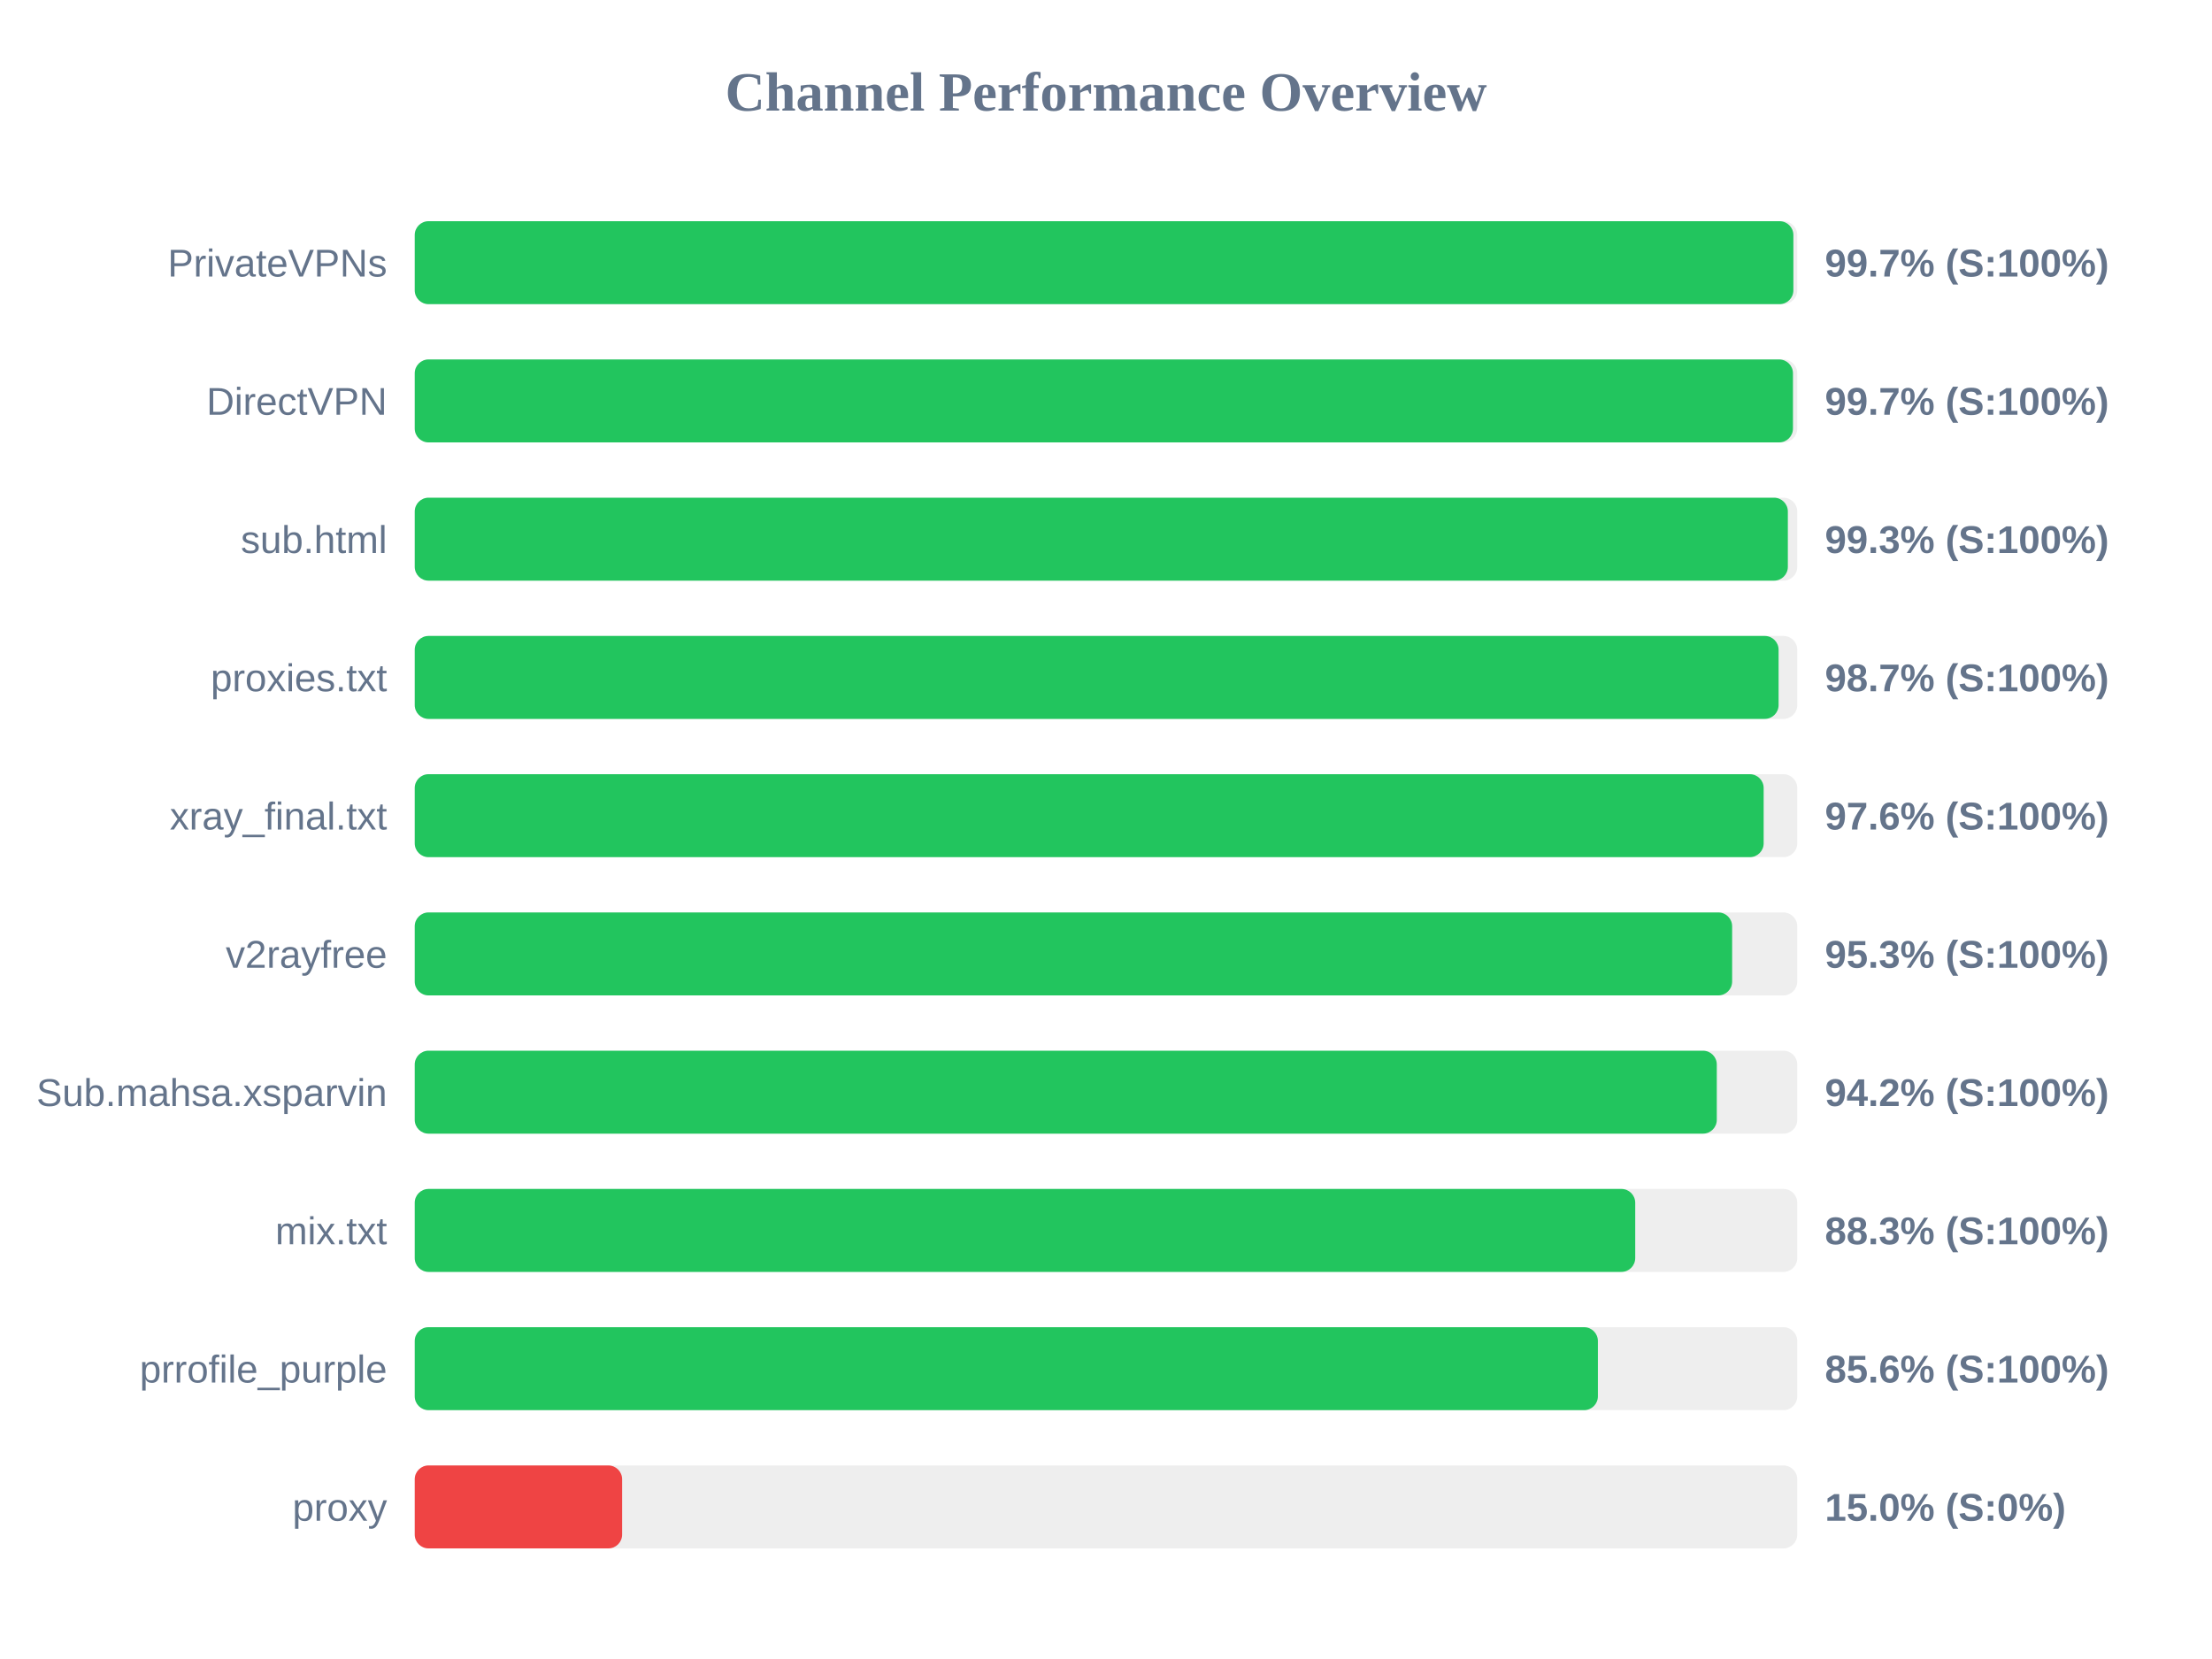
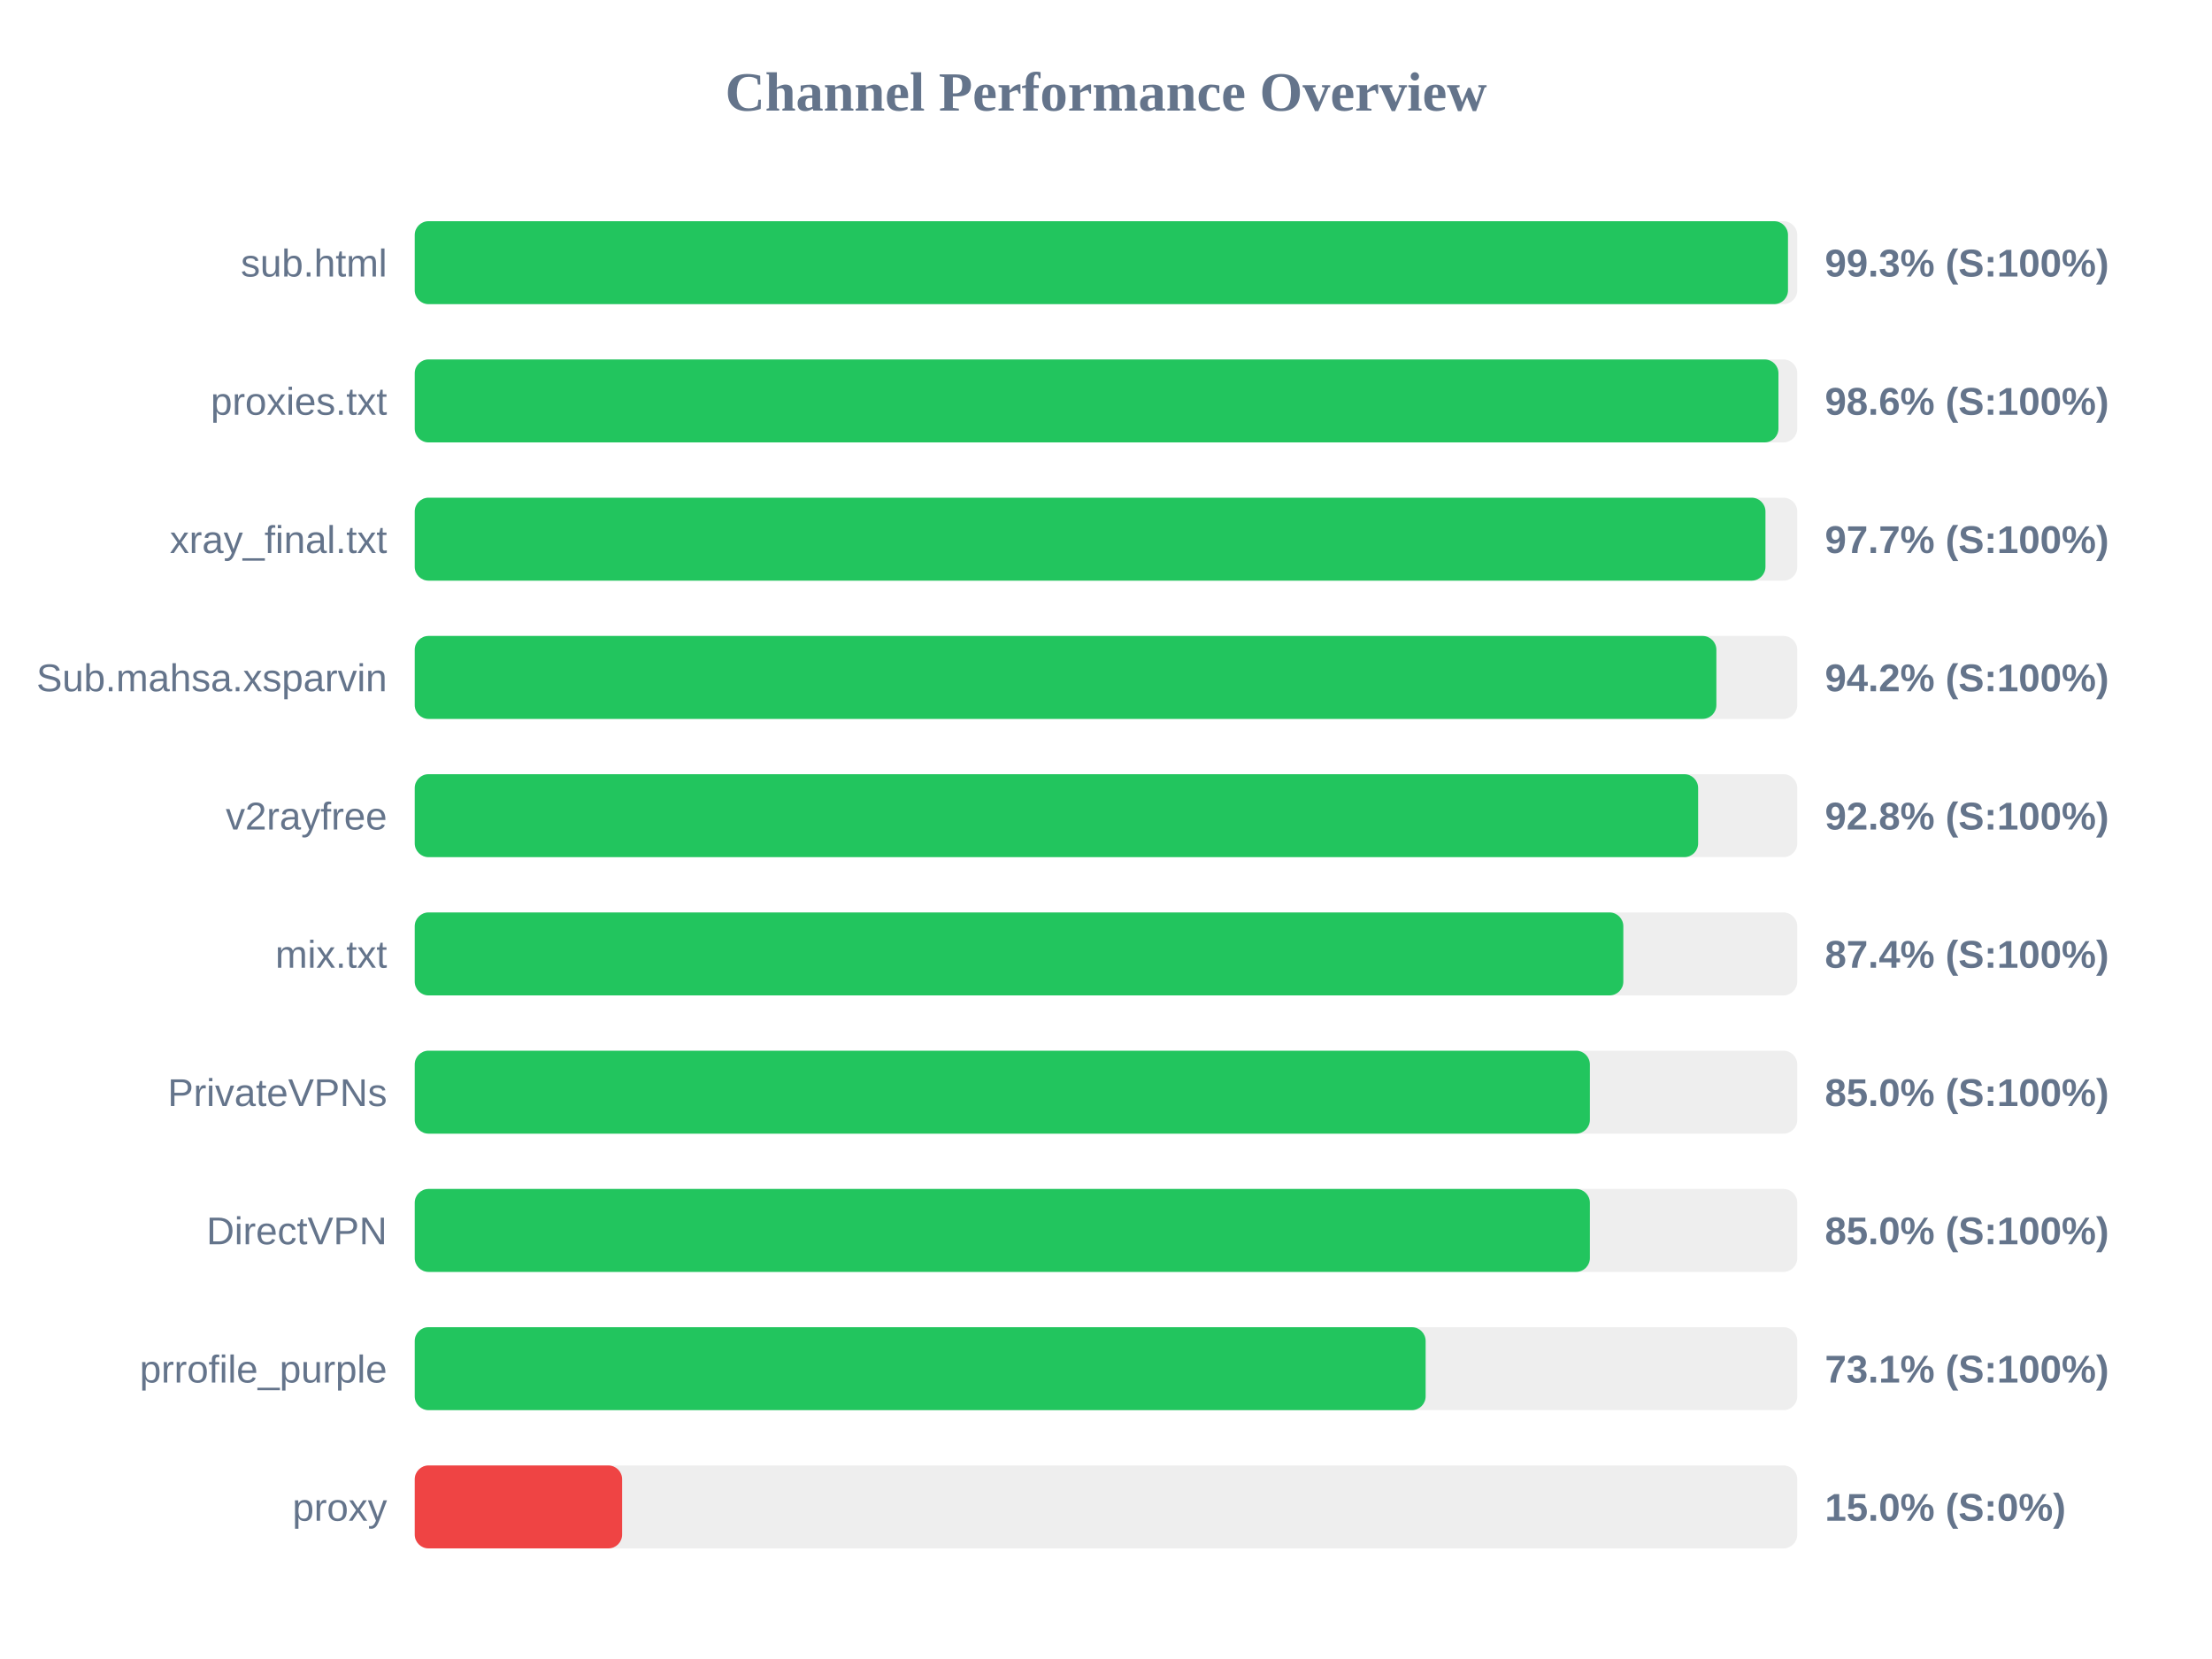
<svg xmlns="http://www.w3.org/2000/svg" width="800" height="600" version="1.1">
  <style>
        .row { font: 14px Arial; fill: #64748b; }
        .score { font: bold 14px Arial; fill: #64748b; }
    </style>
  <text x="400" y="40" text-anchor="middle" font-size="20px" font-weight="bold" fill="#64748b">Channel Performance Overview</text>
  <rect x="150" y="80" width="500" height="30" fill="#eee" rx="5" />
-   <rect x="150" y="80" width="498.6" height="30" fill="#22c55e" rx="5" />
-   <text x="140" y="100" text-anchor="end" class="row">PrivateVPNs</text>
-   <text x="660" y="100" text-anchor="start" class="score">99.7% (S:100%)</text>
+   <rect x="150" y="80" width="496.65" height="30" fill="#22c55e" rx="5" />
+   <text x="140" y="100" text-anchor="end" class="row">sub.html</text>
+   <text x="660" y="100" text-anchor="start" class="score">99.3% (S:100%)</text>
  <rect x="150" y="130" width="500" height="30" fill="#eee" rx="5" />
-   <rect x="150" y="130" width="498.45" height="30" fill="#22c55e" rx="5" />
-   <text x="140" y="150" text-anchor="end" class="row">DirectVPN</text>
-   <text x="660" y="150" text-anchor="start" class="score">99.7% (S:100%)</text>
+   <rect x="150" y="130" width="493.2" height="30" fill="#22c55e" rx="5" />
+   <text x="140" y="150" text-anchor="end" class="row">proxies.txt</text>
+   <text x="660" y="150" text-anchor="start" class="score">98.6% (S:100%)</text>
  <rect x="150" y="180" width="500" height="30" fill="#eee" rx="5" />
-   <rect x="150" y="180" width="496.6" height="30" fill="#22c55e" rx="5" />
-   <text x="140" y="200" text-anchor="end" class="row">sub.html</text>
-   <text x="660" y="200" text-anchor="start" class="score">99.3% (S:100%)</text>
+   <rect x="150" y="180" width="488.5" height="30" fill="#22c55e" rx="5" />
+   <text x="140" y="200" text-anchor="end" class="row">xray_final.txt</text>
+   <text x="660" y="200" text-anchor="start" class="score">97.7% (S:100%)</text>
  <rect x="150" y="230" width="500" height="30" fill="#eee" rx="5" />
-   <rect x="150" y="230" width="493.25" height="30" fill="#22c55e" rx="5" />
-   <text x="140" y="250" text-anchor="end" class="row">proxies.txt</text>
-   <text x="660" y="250" text-anchor="start" class="score">98.7% (S:100%)</text>
+   <rect x="150" y="230" width="470.75" height="30" fill="#22c55e" rx="5" />
+   <text x="140" y="250" text-anchor="end" class="row">Sub.mahsa.xsparvin</text>
+   <text x="660" y="250" text-anchor="start" class="score">94.2% (S:100%)</text>
  <rect x="150" y="280" width="500" height="30" fill="#eee" rx="5" />
-   <rect x="150" y="280" width="487.85" height="30" fill="#22c55e" rx="5" />
-   <text x="140" y="300" text-anchor="end" class="row">xray_final.txt</text>
-   <text x="660" y="300" text-anchor="start" class="score">97.6% (S:100%)</text>
+   <rect x="150" y="280" width="464.15" height="30" fill="#22c55e" rx="5" />
+   <text x="140" y="300" text-anchor="end" class="row">v2rayfree</text>
+   <text x="660" y="300" text-anchor="start" class="score">92.8% (S:100%)</text>
  <rect x="150" y="330" width="500" height="30" fill="#eee" rx="5" />
-   <rect x="150" y="330" width="476.45" height="30" fill="#22c55e" rx="5" />
-   <text x="140" y="350" text-anchor="end" class="row">v2rayfree</text>
-   <text x="660" y="350" text-anchor="start" class="score">95.3% (S:100%)</text>
+   <rect x="150" y="330" width="437.1" height="30" fill="#22c55e" rx="5" />
+   <text x="140" y="350" text-anchor="end" class="row">mix.txt</text>
+   <text x="660" y="350" text-anchor="start" class="score">87.4% (S:100%)</text>
  <rect x="150" y="380" width="500" height="30" fill="#eee" rx="5" />
-   <rect x="150" y="380" width="470.9" height="30" fill="#22c55e" rx="5" />
-   <text x="140" y="400" text-anchor="end" class="row">Sub.mahsa.xsparvin</text>
-   <text x="660" y="400" text-anchor="start" class="score">94.2% (S:100%)</text>
+   <rect x="150" y="380" width="425.0" height="30" fill="#22c55e" rx="5" />
+   <text x="140" y="400" text-anchor="end" class="row">PrivateVPNs</text>
+   <text x="660" y="400" text-anchor="start" class="score">85.0% (S:100%)</text>
  <rect x="150" y="430" width="500" height="30" fill="#eee" rx="5" />
-   <rect x="150" y="430" width="441.4" height="30" fill="#22c55e" rx="5" />
-   <text x="140" y="450" text-anchor="end" class="row">mix.txt</text>
-   <text x="660" y="450" text-anchor="start" class="score">88.3% (S:100%)</text>
+   <rect x="150" y="430" width="425.0" height="30" fill="#22c55e" rx="5" />
+   <text x="140" y="450" text-anchor="end" class="row">DirectVPN</text>
+   <text x="660" y="450" text-anchor="start" class="score">85.0% (S:100%)</text>
  <rect x="150" y="480" width="500" height="30" fill="#eee" rx="5" />
-   <rect x="150" y="480" width="427.9" height="30" fill="#22c55e" rx="5" />
+   <rect x="150" y="480" width="365.6" height="30" fill="#22c55e" rx="5" />
  <text x="140" y="500" text-anchor="end" class="row">prrofile_purple</text>
-   <text x="660" y="500" text-anchor="start" class="score">85.6% (S:100%)</text>
+   <text x="660" y="500" text-anchor="start" class="score">73.1% (S:100%)</text>
  <rect x="150" y="530" width="500" height="30" fill="#eee" rx="5" />
  <rect x="150" y="530" width="75.0" height="30" fill="#ef4444" rx="5" />
  <text x="140" y="550" text-anchor="end" class="row">proxy</text>
  <text x="660" y="550" text-anchor="start" class="score">15.0% (S:0%)</text>
</svg>
